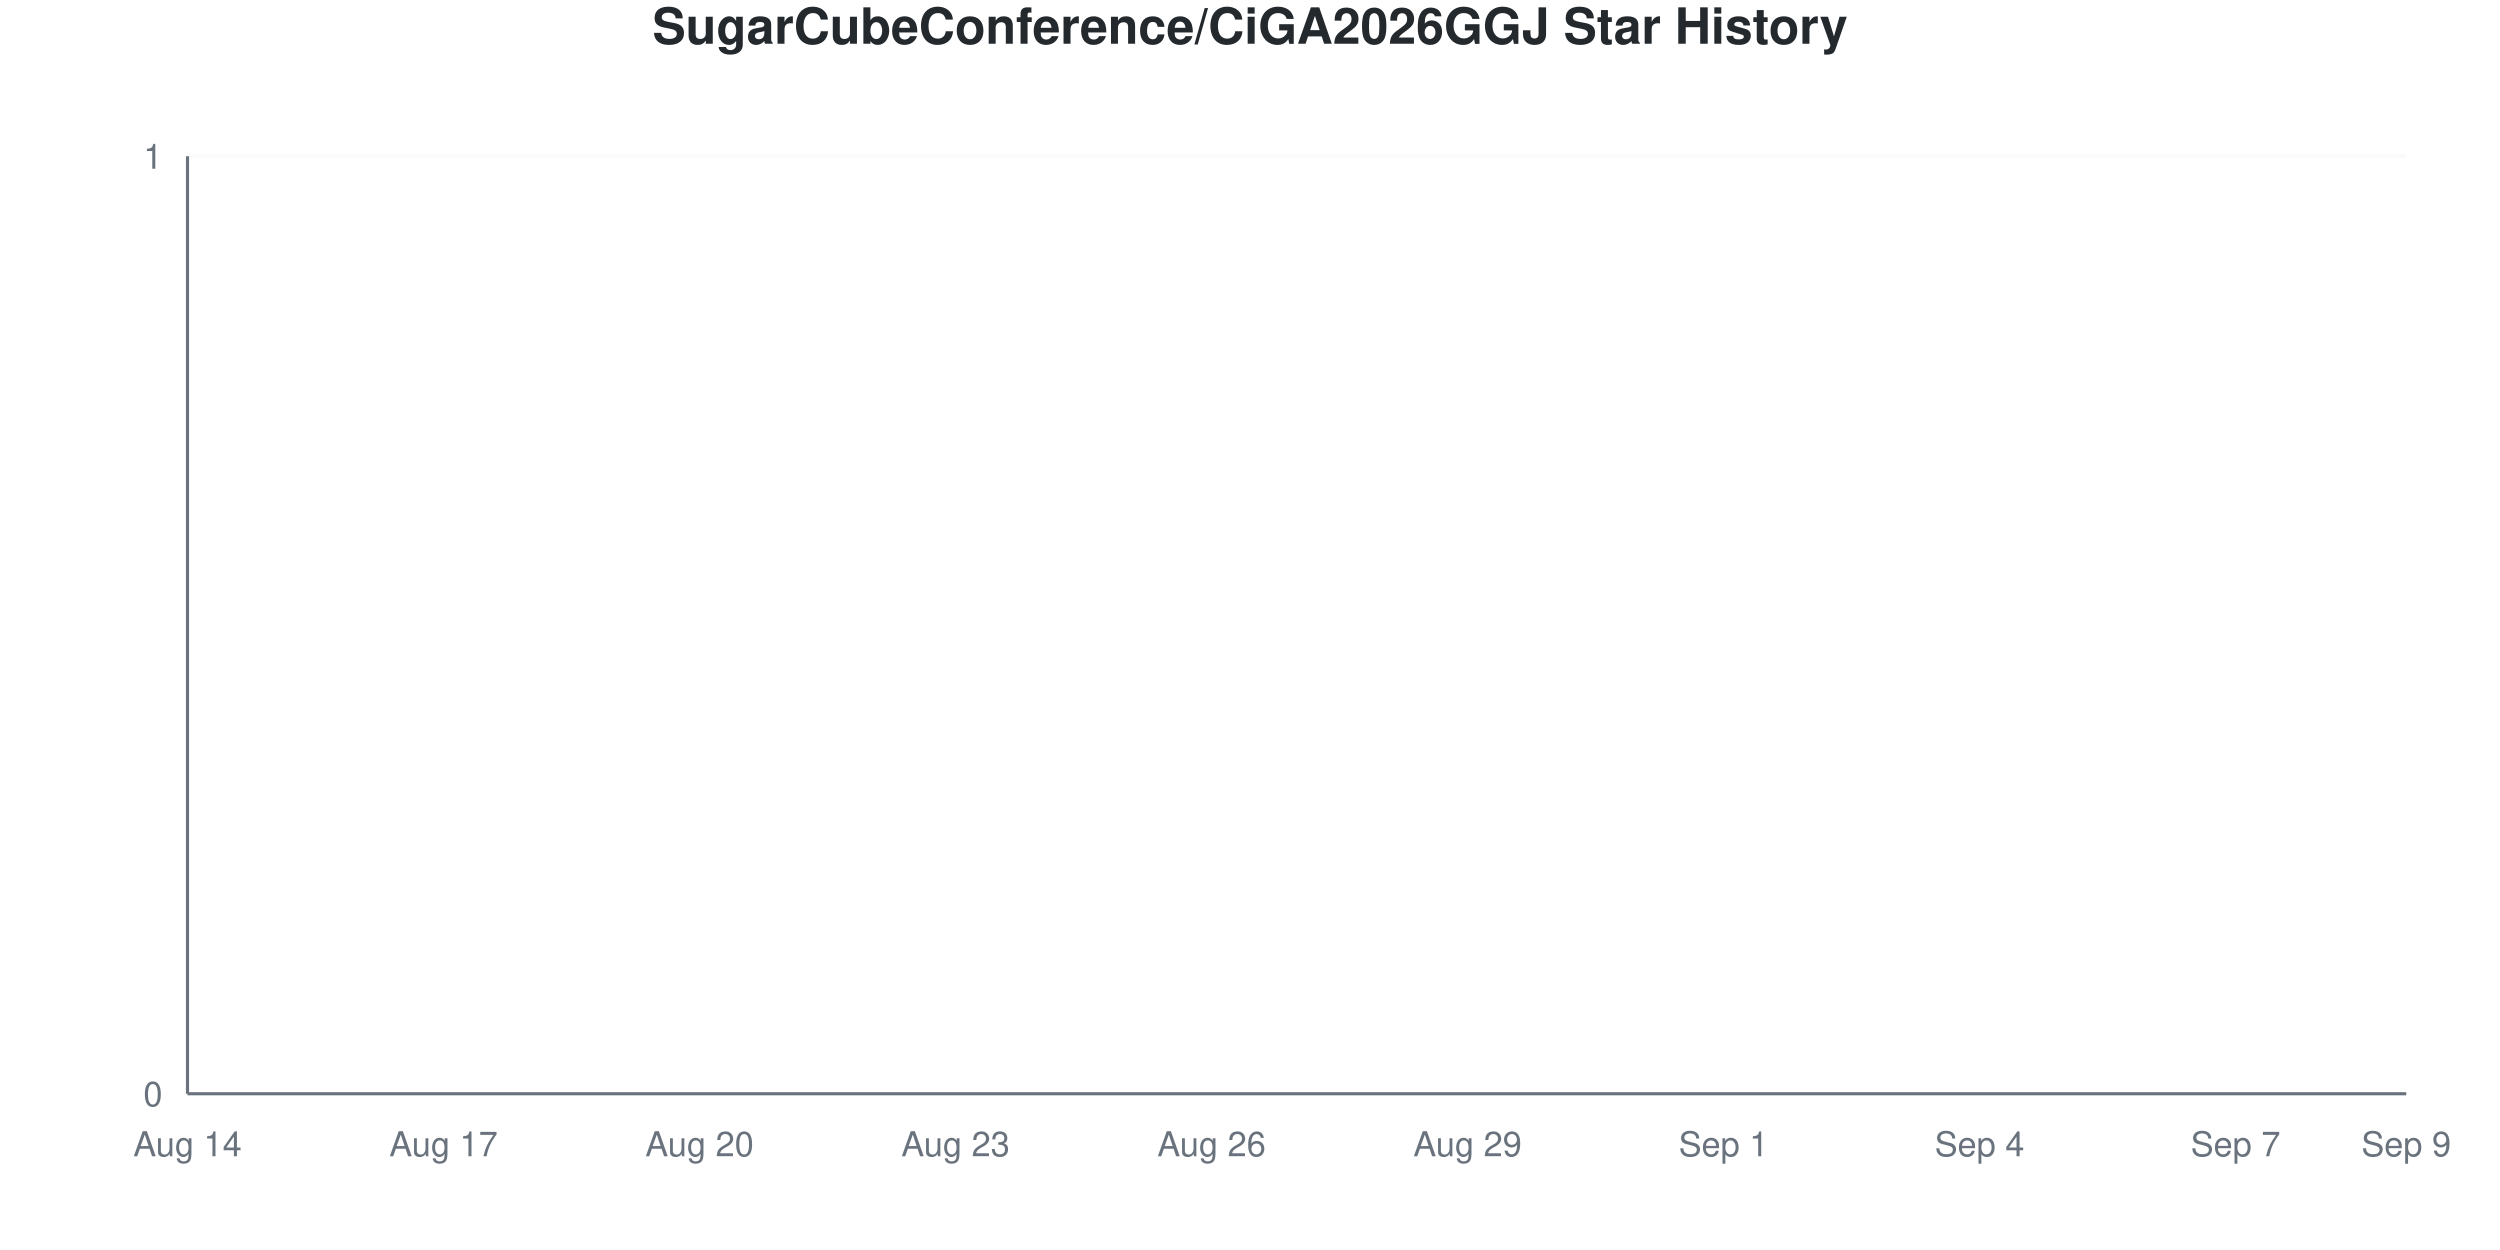
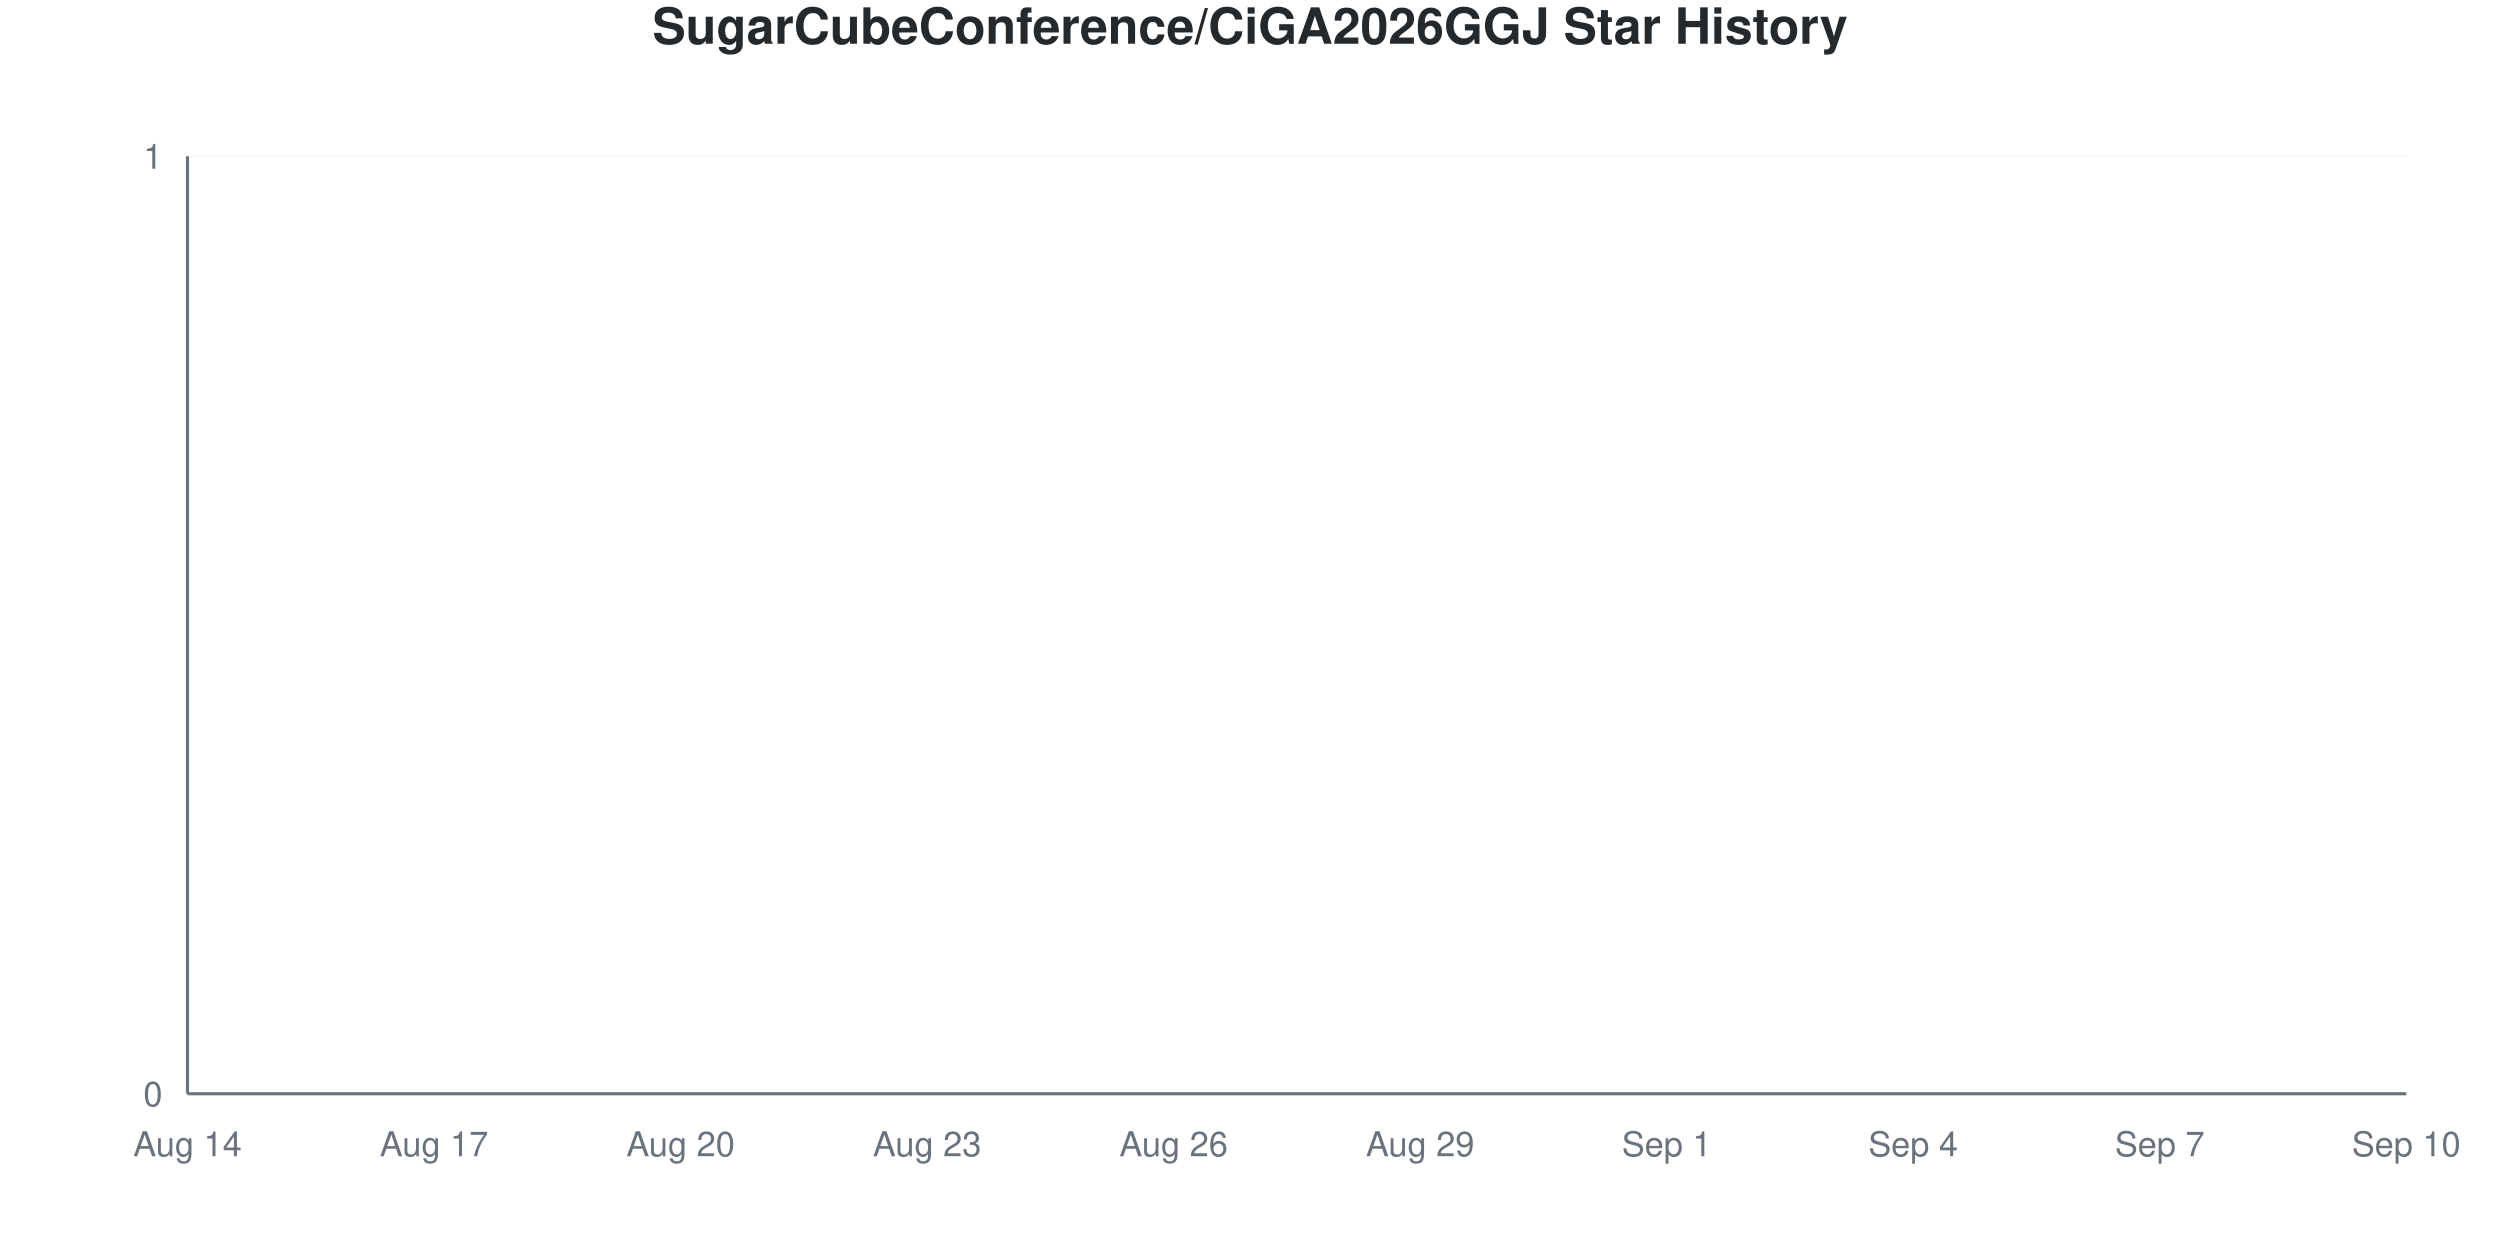
<svg xmlns="http://www.w3.org/2000/svg" viewBox="0 0 800 400" width="800" height="400">
  <style>
    @keyframes drawLine {
      to { stroke-dashoffset: 0; }
    }
    @keyframes fadeInPoint {
      from { opacity: 0; }
      to { opacity: 1; }
    }
    .data-line-0 {
      stroke-dasharray: 1065;
      stroke-dashoffset: 1065;
      animation: drawLine 2s ease-out forwards;
    }
    .data-point {
      opacity: 0;
      animation: fadeInPoint 0.5s ease-out forwards;
    }
    .chart-bg { fill: #fff; }
    .chart-text { fill: #24292e; }
    .chart-muted { fill: #6a737d; }
    .chart-grid { stroke: #eee; }
    .chart-axis { stroke: #6a737d; }
    @media (prefers-color-scheme: dark) {
      .chart-bg { fill: #0d1117; }
      .chart-text { fill: #e6edf3; }
      .chart-muted { fill: #8b949e; }
      .chart-grid { stroke: #21262d; }
      .chart-axis { stroke: #8b949e; }
    }
  </style>
  <rect width="800" height="400" class="chart-bg" />
  <text x="400" y="14" text-anchor="middle" class="chart-text" font-size="16" font-weight="bold" font-family="-apple-system, BlinkMacSystemFont, 'Segoe UI', Helvetica, Arial, sans-serif">SugarCubeConference/CiGA2026GGJ Star History</text>
  <g class="grid">
    <line x1="60" y1="350" x2="770" y2="350" class="chart-grid" stroke-opacity="0.3" />
    <text x="52" y="354" text-anchor="end" class="chart-muted" font-size="11" font-family="-apple-system, BlinkMacSystemFont, 'Segoe UI', Helvetica, Arial, sans-serif">0</text>
    <line x1="60" y1="50" x2="770" y2="50" class="chart-grid" stroke-opacity="0.3" />
    <text x="52" y="54" text-anchor="end" class="chart-muted" font-size="11" font-family="-apple-system, BlinkMacSystemFont, 'Segoe UI', Helvetica, Arial, sans-serif">1</text>
  </g>
  <g class="milestones">
    
  </g>
  <g class="x-axis">
    <text x="60" y="370" text-anchor="middle" class="chart-muted" font-size="11" font-family="-apple-system, BlinkMacSystemFont, 'Segoe UI', Helvetica, Arial, sans-serif">Aug 14</text>
-     <text x="141.923" y="370" text-anchor="middle" class="chart-muted" font-size="11" font-family="-apple-system, BlinkMacSystemFont, 'Segoe UI', Helvetica, Arial, sans-serif">Aug 17</text>
-     <text x="223.846" y="370" text-anchor="middle" class="chart-muted" font-size="11" font-family="-apple-system, BlinkMacSystemFont, 'Segoe UI', Helvetica, Arial, sans-serif">Aug 20</text>
-     <text x="305.769" y="370" text-anchor="middle" class="chart-muted" font-size="11" font-family="-apple-system, BlinkMacSystemFont, 'Segoe UI', Helvetica, Arial, sans-serif">Aug 23</text>
-     <text x="387.692" y="370" text-anchor="middle" class="chart-muted" font-size="11" font-family="-apple-system, BlinkMacSystemFont, 'Segoe UI', Helvetica, Arial, sans-serif">Aug 26</text>
-     <text x="469.615" y="370" text-anchor="middle" class="chart-muted" font-size="11" font-family="-apple-system, BlinkMacSystemFont, 'Segoe UI', Helvetica, Arial, sans-serif">Aug 29</text>
-     <text x="551.538" y="370" text-anchor="middle" class="chart-muted" font-size="11" font-family="-apple-system, BlinkMacSystemFont, 'Segoe UI', Helvetica, Arial, sans-serif">Sep 1</text>
-     <text x="633.462" y="370" text-anchor="middle" class="chart-muted" font-size="11" font-family="-apple-system, BlinkMacSystemFont, 'Segoe UI', Helvetica, Arial, sans-serif">Sep 4</text>
-     <text x="715.385" y="370" text-anchor="middle" class="chart-muted" font-size="11" font-family="-apple-system, BlinkMacSystemFont, 'Segoe UI', Helvetica, Arial, sans-serif">Sep 7</text>
-     <text x="770" y="370" text-anchor="middle" class="chart-muted" font-size="11" font-family="-apple-system, BlinkMacSystemFont, 'Segoe UI', Helvetica, Arial, sans-serif">Sep 9</text>
+     <text x="138.889" y="370" text-anchor="middle" class="chart-muted" font-size="11" font-family="-apple-system, BlinkMacSystemFont, 'Segoe UI', Helvetica, Arial, sans-serif">Aug 17</text>
+     <text x="217.778" y="370" text-anchor="middle" class="chart-muted" font-size="11" font-family="-apple-system, BlinkMacSystemFont, 'Segoe UI', Helvetica, Arial, sans-serif">Aug 20</text>
+     <text x="296.667" y="370" text-anchor="middle" class="chart-muted" font-size="11" font-family="-apple-system, BlinkMacSystemFont, 'Segoe UI', Helvetica, Arial, sans-serif">Aug 23</text>
+     <text x="375.556" y="370" text-anchor="middle" class="chart-muted" font-size="11" font-family="-apple-system, BlinkMacSystemFont, 'Segoe UI', Helvetica, Arial, sans-serif">Aug 26</text>
+     <text x="454.444" y="370" text-anchor="middle" class="chart-muted" font-size="11" font-family="-apple-system, BlinkMacSystemFont, 'Segoe UI', Helvetica, Arial, sans-serif">Aug 29</text>
+     <text x="533.333" y="370" text-anchor="middle" class="chart-muted" font-size="11" font-family="-apple-system, BlinkMacSystemFont, 'Segoe UI', Helvetica, Arial, sans-serif">Sep 1</text>
+     <text x="612.222" y="370" text-anchor="middle" class="chart-muted" font-size="11" font-family="-apple-system, BlinkMacSystemFont, 'Segoe UI', Helvetica, Arial, sans-serif">Sep 4</text>
+     <text x="691.111" y="370" text-anchor="middle" class="chart-muted" font-size="11" font-family="-apple-system, BlinkMacSystemFont, 'Segoe UI', Helvetica, Arial, sans-serif">Sep 7</text>
+     <text x="770" y="370" text-anchor="middle" class="chart-muted" font-size="11" font-family="-apple-system, BlinkMacSystemFont, 'Segoe UI', Helvetica, Arial, sans-serif">Sep 10</text>
  </g>
  <line x1="60" y1="50" x2="60" y2="350" class="chart-axis" stroke-width="1" />
  <line x1="60" y1="350" x2="770" y2="350" class="chart-axis" stroke-width="1" />
-   <path d="M60,350 L60,350 C69.103,350 78.205,350 87.308,350 C96.41,350 105.513,350 114.615,350 C123.718,350 132.821,350 141.923,350 C151.026,350 160.128,350 169.231,350 C178.333,350 187.436,350 196.538,350 C205.641,350 214.744,350 223.846,350 C232.949,350 242.051,350 251.154,350 C260.256,350 269.359,350 278.462,350 C287.564,350 296.667,350 305.769,350 C314.872,350 323.974,350 333.077,350 C342.179,350 351.282,350 360.385,350 C369.487,350 378.59,350 387.692,350 C396.795,350 405.897,350 415,350 C424.103,350 433.205,350 442.308,350 C451.41,350 460.513,350 469.615,350 C478.718,350 487.821,350 496.923,350 C506.026,350 515.128,350 524.231,350 C533.333,350 542.436,350 551.538,350 C560.641,350 569.744,350 578.846,350 C587.949,350 597.051,350 606.154,350 C615.256,350 624.359,350 633.462,350 C642.564,350 651.667,350 660.769,350 C669.872,350 678.974,350 688.077,350 C697.179,350 706.282,350 715.385,350 C724.487,350 733.59,350 742.692,350 C751.795,350 760.897,350 770,350 L770,350 L60,350 Z" fill="#dfb317" fill-opacity="0.1" />
-   <path d="M60,350 L60,350 C69.103,350 78.205,350 87.308,350 C96.41,350 105.513,350 114.615,350 C123.718,350 132.821,350 141.923,350 C151.026,350 160.128,350 169.231,350 C178.333,350 187.436,350 196.538,350 C205.641,350 214.744,350 223.846,350 C232.949,350 242.051,350 251.154,350 C260.256,350 269.359,350 278.462,350 C287.564,350 296.667,350 305.769,350 C314.872,350 323.974,350 333.077,350 C342.179,350 351.282,350 360.385,350 C369.487,350 378.59,350 387.692,350 C396.795,350 405.897,350 415,350 C424.103,350 433.205,350 442.308,350 C451.41,350 460.513,350 469.615,350 C478.718,350 487.821,350 496.923,350 C506.026,350 515.128,350 524.231,350 C533.333,350 542.436,350 551.538,350 C560.641,350 569.744,350 578.846,350 C587.949,350 597.051,350 606.154,350 C615.256,350 624.359,350 633.462,350 C642.564,350 651.667,350 660.769,350 C669.872,350 678.974,350 688.077,350 C697.179,350 706.282,350 715.385,350 C724.487,350 733.59,350 742.692,350 C751.795,350 760.897,350 770,350" fill="none" stroke="#dfb317" stroke-width="2.5" class="data-line-0" />
+   <path d="M60,350 L60,350 C68.765,350 77.531,350 86.296,350 C95.062,350 103.827,350 112.593,350 C121.358,350 130.123,350 138.889,350 C147.654,350 156.42,350 165.185,350 C173.951,350 182.716,350 191.481,350 C200.247,350 209.012,350 217.778,350 C226.543,350 235.309,350 244.074,350 C252.84,350 261.605,350 270.37,350 C279.136,350 287.901,350 296.667,350 C305.432,350 314.198,350 322.963,350 C331.728,350 340.494,350 349.259,350 C358.025,350 366.79,350 375.556,350 C384.321,350 393.086,350 401.852,350 C410.617,350 419.383,350 428.148,350 C436.914,350 445.679,350 454.444,350 C463.21,350 471.975,350 480.741,350 C489.506,350 498.272,350 507.037,350 C515.802,350 524.568,350 533.333,350 C542.099,350 550.864,350 559.63,350 C568.395,350 577.16,350 585.926,350 C594.691,350 603.457,350 612.222,350 C620.988,350 629.753,350 638.519,350 C647.284,350 656.049,350 664.815,350 C673.58,350 682.346,350 691.111,350 C699.877,350 708.642,350 717.407,350 C726.173,350 734.938,350 743.704,350 C752.469,350 761.235,350 770,350 L770,350 L60,350 Z" fill="#dfb317" fill-opacity="0.1" />
+   <path d="M60,350 L60,350 C68.765,350 77.531,350 86.296,350 C95.062,350 103.827,350 112.593,350 C121.358,350 130.123,350 138.889,350 C147.654,350 156.42,350 165.185,350 C173.951,350 182.716,350 191.481,350 C200.247,350 209.012,350 217.778,350 C226.543,350 235.309,350 244.074,350 C252.84,350 261.605,350 270.37,350 C279.136,350 287.901,350 296.667,350 C305.432,350 314.198,350 322.963,350 C331.728,350 340.494,350 349.259,350 C358.025,350 366.79,350 375.556,350 C384.321,350 393.086,350 401.852,350 C410.617,350 419.383,350 428.148,350 C436.914,350 445.679,350 454.444,350 C463.21,350 471.975,350 480.741,350 C489.506,350 498.272,350 507.037,350 C515.802,350 524.568,350 533.333,350 C542.099,350 550.864,350 559.63,350 C568.395,350 577.16,350 585.926,350 C594.691,350 603.457,350 612.222,350 C620.988,350 629.753,350 638.519,350 C647.284,350 656.049,350 664.815,350 C673.58,350 682.346,350 691.111,350 C699.877,350 708.642,350 717.407,350 C726.173,350 734.938,350 743.704,350 C752.469,350 761.235,350 770,350" fill="none" stroke="#dfb317" stroke-width="2.5" class="data-line-0" />
  <g class="points">
    <circle cx="60" cy="350" r="4" fill="#dfb317" class="data-point" style="animation-delay: 1.50s" />
-     <circle cx="87.308" cy="350" r="4" fill="#dfb317" class="data-point" style="animation-delay: 1.55s" />
-     <circle cx="114.615" cy="350" r="4" fill="#dfb317" class="data-point" style="animation-delay: 1.60s" />
-     <circle cx="141.923" cy="350" r="4" fill="#dfb317" class="data-point" style="animation-delay: 1.65s" />
-     <circle cx="169.231" cy="350" r="4" fill="#dfb317" class="data-point" style="animation-delay: 1.70s" />
-     <circle cx="196.538" cy="350" r="4" fill="#dfb317" class="data-point" style="animation-delay: 1.75s" />
-     <circle cx="223.846" cy="350" r="4" fill="#dfb317" class="data-point" style="animation-delay: 1.80s" />
-     <circle cx="251.154" cy="350" r="4" fill="#dfb317" class="data-point" style="animation-delay: 1.85s" />
-     <circle cx="278.462" cy="350" r="4" fill="#dfb317" class="data-point" style="animation-delay: 1.90s" />
-     <circle cx="305.769" cy="350" r="4" fill="#dfb317" class="data-point" style="animation-delay: 1.95s" />
-     <circle cx="333.077" cy="350" r="4" fill="#dfb317" class="data-point" style="animation-delay: 2.00s" />
-     <circle cx="360.385" cy="350" r="4" fill="#dfb317" class="data-point" style="animation-delay: 2.05s" />
-     <circle cx="387.692" cy="350" r="4" fill="#dfb317" class="data-point" style="animation-delay: 2.10s" />
-     <circle cx="415" cy="350" r="4" fill="#dfb317" class="data-point" style="animation-delay: 2.15s" />
-     <circle cx="442.308" cy="350" r="4" fill="#dfb317" class="data-point" style="animation-delay: 2.20s" />
-     <circle cx="469.615" cy="350" r="4" fill="#dfb317" class="data-point" style="animation-delay: 2.25s" />
-     <circle cx="496.923" cy="350" r="4" fill="#dfb317" class="data-point" style="animation-delay: 2.30s" />
-     <circle cx="524.231" cy="350" r="4" fill="#dfb317" class="data-point" style="animation-delay: 2.35s" />
-     <circle cx="551.538" cy="350" r="4" fill="#dfb317" class="data-point" style="animation-delay: 2.40s" />
-     <circle cx="578.846" cy="350" r="4" fill="#dfb317" class="data-point" style="animation-delay: 2.45s" />
-     <circle cx="606.154" cy="350" r="4" fill="#dfb317" class="data-point" style="animation-delay: 2.50s" />
-     <circle cx="633.462" cy="350" r="4" fill="#dfb317" class="data-point" style="animation-delay: 2.55s" />
-     <circle cx="660.769" cy="350" r="4" fill="#dfb317" class="data-point" style="animation-delay: 2.60s" />
-     <circle cx="688.077" cy="350" r="4" fill="#dfb317" class="data-point" style="animation-delay: 2.65s" />
-     <circle cx="715.385" cy="350" r="4" fill="#dfb317" class="data-point" style="animation-delay: 2.70s" />
-     <circle cx="742.692" cy="350" r="4" fill="#dfb317" class="data-point" style="animation-delay: 2.75s" />
-     <circle cx="770" cy="350" r="4" fill="#dfb317" class="data-point" style="animation-delay: 2.80s" />
+     <circle cx="86.296" cy="350" r="4" fill="#dfb317" class="data-point" style="animation-delay: 1.55s" />
+     <circle cx="112.593" cy="350" r="4" fill="#dfb317" class="data-point" style="animation-delay: 1.60s" />
+     <circle cx="138.889" cy="350" r="4" fill="#dfb317" class="data-point" style="animation-delay: 1.65s" />
+     <circle cx="165.185" cy="350" r="4" fill="#dfb317" class="data-point" style="animation-delay: 1.70s" />
+     <circle cx="191.481" cy="350" r="4" fill="#dfb317" class="data-point" style="animation-delay: 1.75s" />
+     <circle cx="217.778" cy="350" r="4" fill="#dfb317" class="data-point" style="animation-delay: 1.80s" />
+     <circle cx="244.074" cy="350" r="4" fill="#dfb317" class="data-point" style="animation-delay: 1.85s" />
+     <circle cx="270.37" cy="350" r="4" fill="#dfb317" class="data-point" style="animation-delay: 1.90s" />
+     <circle cx="296.667" cy="350" r="4" fill="#dfb317" class="data-point" style="animation-delay: 1.95s" />
+     <circle cx="322.963" cy="350" r="4" fill="#dfb317" class="data-point" style="animation-delay: 2.00s" />
+     <circle cx="349.259" cy="350" r="4" fill="#dfb317" class="data-point" style="animation-delay: 2.05s" />
+     <circle cx="375.556" cy="350" r="4" fill="#dfb317" class="data-point" style="animation-delay: 2.10s" />
+     <circle cx="401.852" cy="350" r="4" fill="#dfb317" class="data-point" style="animation-delay: 2.15s" />
+     <circle cx="428.148" cy="350" r="4" fill="#dfb317" class="data-point" style="animation-delay: 2.20s" />
+     <circle cx="454.444" cy="350" r="4" fill="#dfb317" class="data-point" style="animation-delay: 2.25s" />
+     <circle cx="480.741" cy="350" r="4" fill="#dfb317" class="data-point" style="animation-delay: 2.30s" />
+     <circle cx="507.037" cy="350" r="4" fill="#dfb317" class="data-point" style="animation-delay: 2.35s" />
+     <circle cx="533.333" cy="350" r="4" fill="#dfb317" class="data-point" style="animation-delay: 2.40s" />
+     <circle cx="559.63" cy="350" r="4" fill="#dfb317" class="data-point" style="animation-delay: 2.45s" />
+     <circle cx="585.926" cy="350" r="4" fill="#dfb317" class="data-point" style="animation-delay: 2.50s" />
+     <circle cx="612.222" cy="350" r="4" fill="#dfb317" class="data-point" style="animation-delay: 2.55s" />
+     <circle cx="638.519" cy="350" r="4" fill="#dfb317" class="data-point" style="animation-delay: 2.60s" />
+     <circle cx="664.815" cy="350" r="4" fill="#dfb317" class="data-point" style="animation-delay: 2.65s" />
+     <circle cx="691.111" cy="350" r="4" fill="#dfb317" class="data-point" style="animation-delay: 2.70s" />
+     <circle cx="717.407" cy="350" r="4" fill="#dfb317" class="data-point" style="animation-delay: 2.75s" />
+     <circle cx="743.704" cy="350" r="4" fill="#dfb317" class="data-point" style="animation-delay: 2.80s" />
+     <circle cx="770" cy="350" r="4" fill="#dfb317" class="data-point" style="animation-delay: 2.85s" />
  </g>
</svg>
